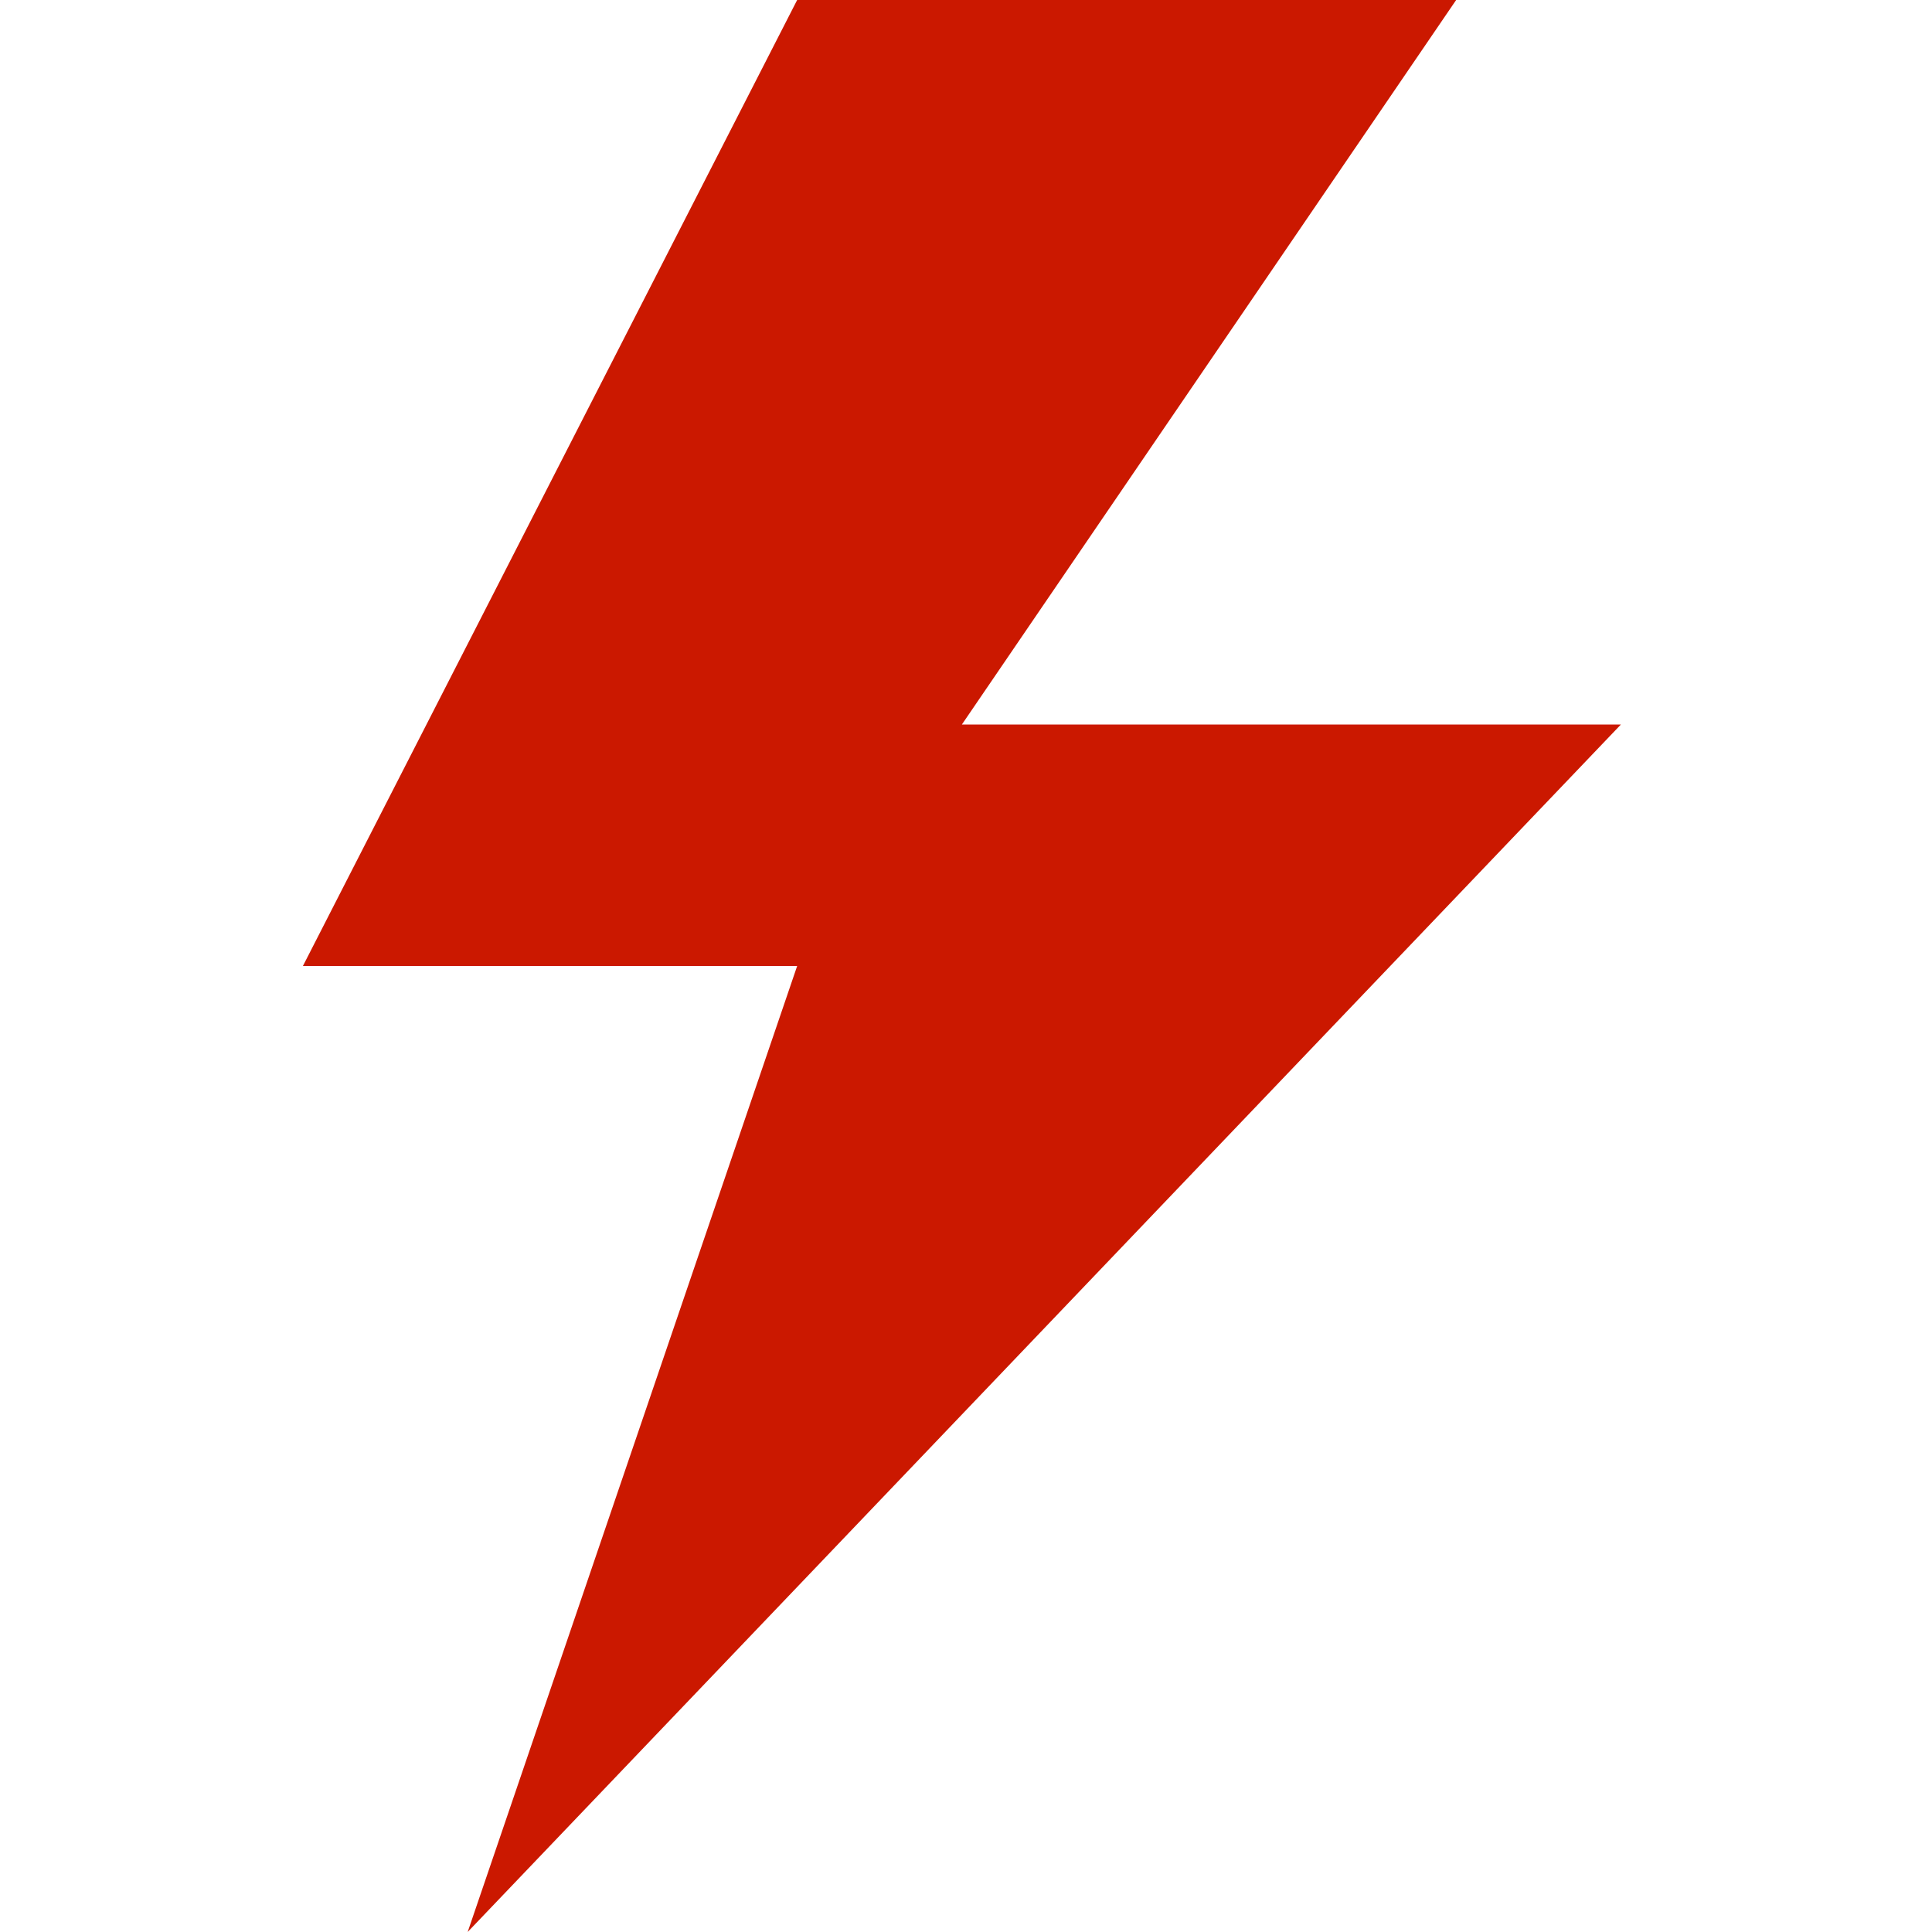
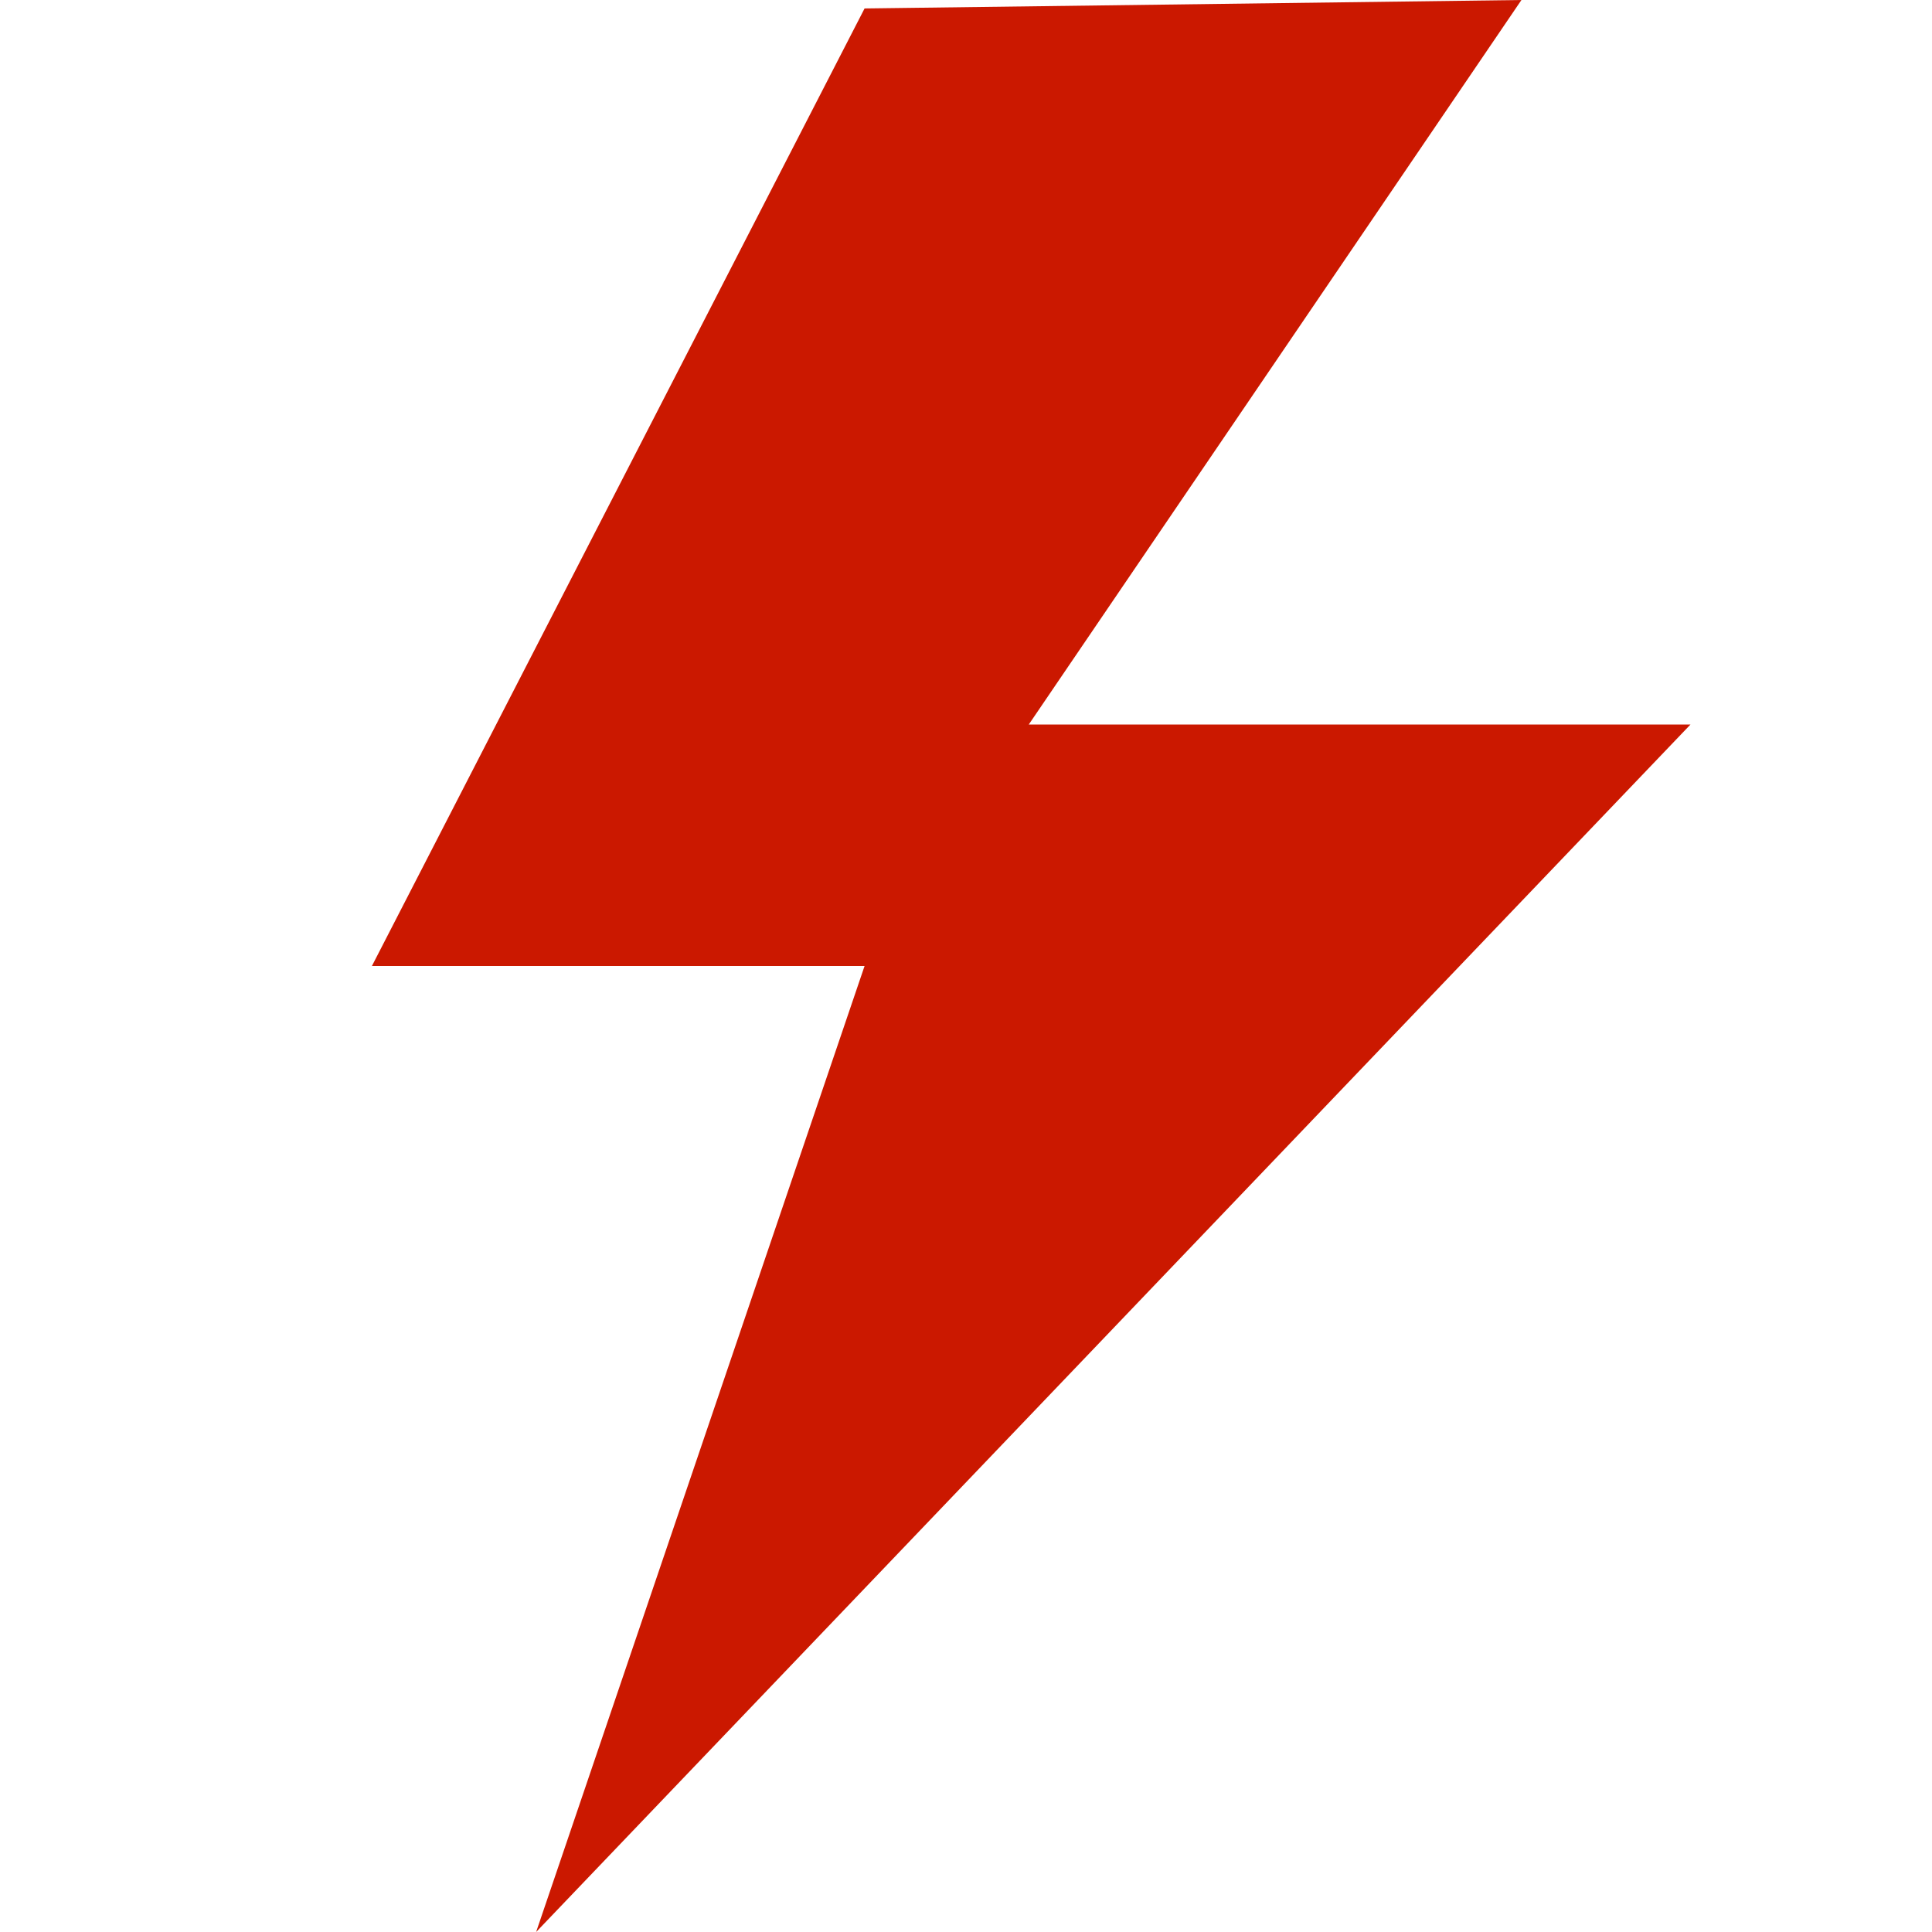
- <svg xmlns="http://www.w3.org/2000/svg" version="1.1" width="64" height="64" viewBox="0 0 64 64" id="svg2">
-   <defs id="defs11" />
-   <g id="icomoon-ignore">
-     <line stroke-width="1" x1="" y1="" x2="" y2="" stroke="#449FDB" opacity="" id="line5" />
-   </g>
-   <path d="M 26.407,0 10.034,32 H 26.407 L 15.492,64 53.695,24 H 31.864 L 48.237,0 z" id="path7" style="fill:#cb1800;fill-opacity:1" />
+ <svg xmlns="http://www.w3.org/2000/svg" id="svg2" viewBox="0 0 16 16">
+   <path fill="#CB1800" id="path7" d="M7.16.07,3.08,8H7.16L4.44,16,14,6H8.52l4.08-6Z" />
</svg>
